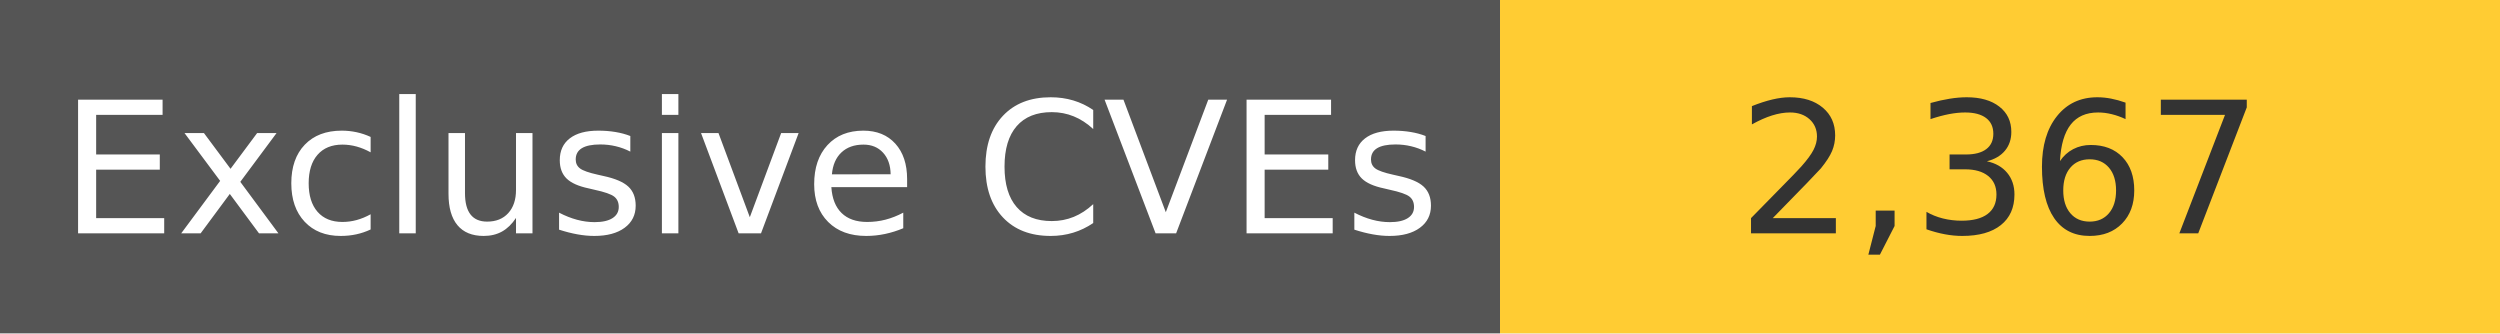
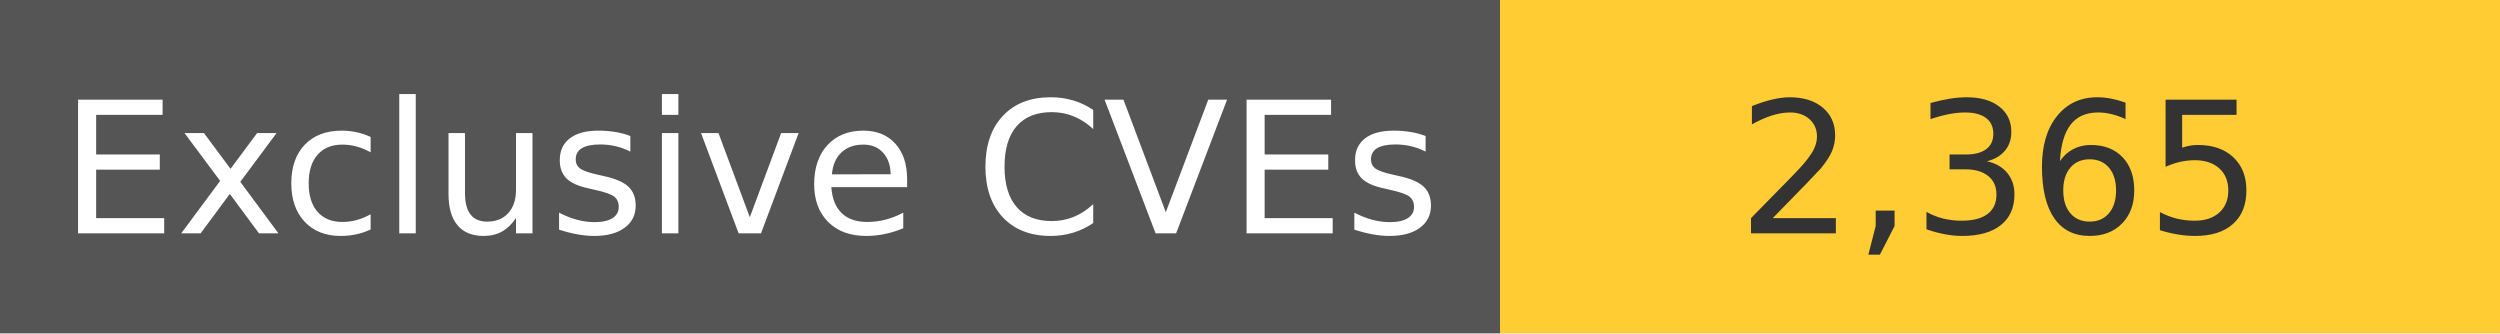
<svg xmlns="http://www.w3.org/2000/svg" width="150" height="20" role="img">
  <linearGradient id="s" x2="0" y2="100%">
    <stop offset="0" stop-color="#bbb" stop-opacity=".1" />
    <stop offset="1" stop-opacity=".1" />
  </linearGradient>
  <g>
    <rect width="90" height="20" fill="#555" />
    <rect x="90" width="267" height="20" fill="#ffcc33" />
  </g>
  <g fill="#fff" text-anchor="middle" font-family="Verdana,Geneva,DejaVu Sans,sans-serif" text-rendering="geometricPrecision" font-size="110">
    <text x="450" y="140" transform="scale(.1)" fill="#fff">
            Exclusive CVEs
        </text>
    <text x="1200" y="140" transform="scale(.1)" fill="#333">
-             2,367
+             2,365
        </text>
  </g>
</svg>
